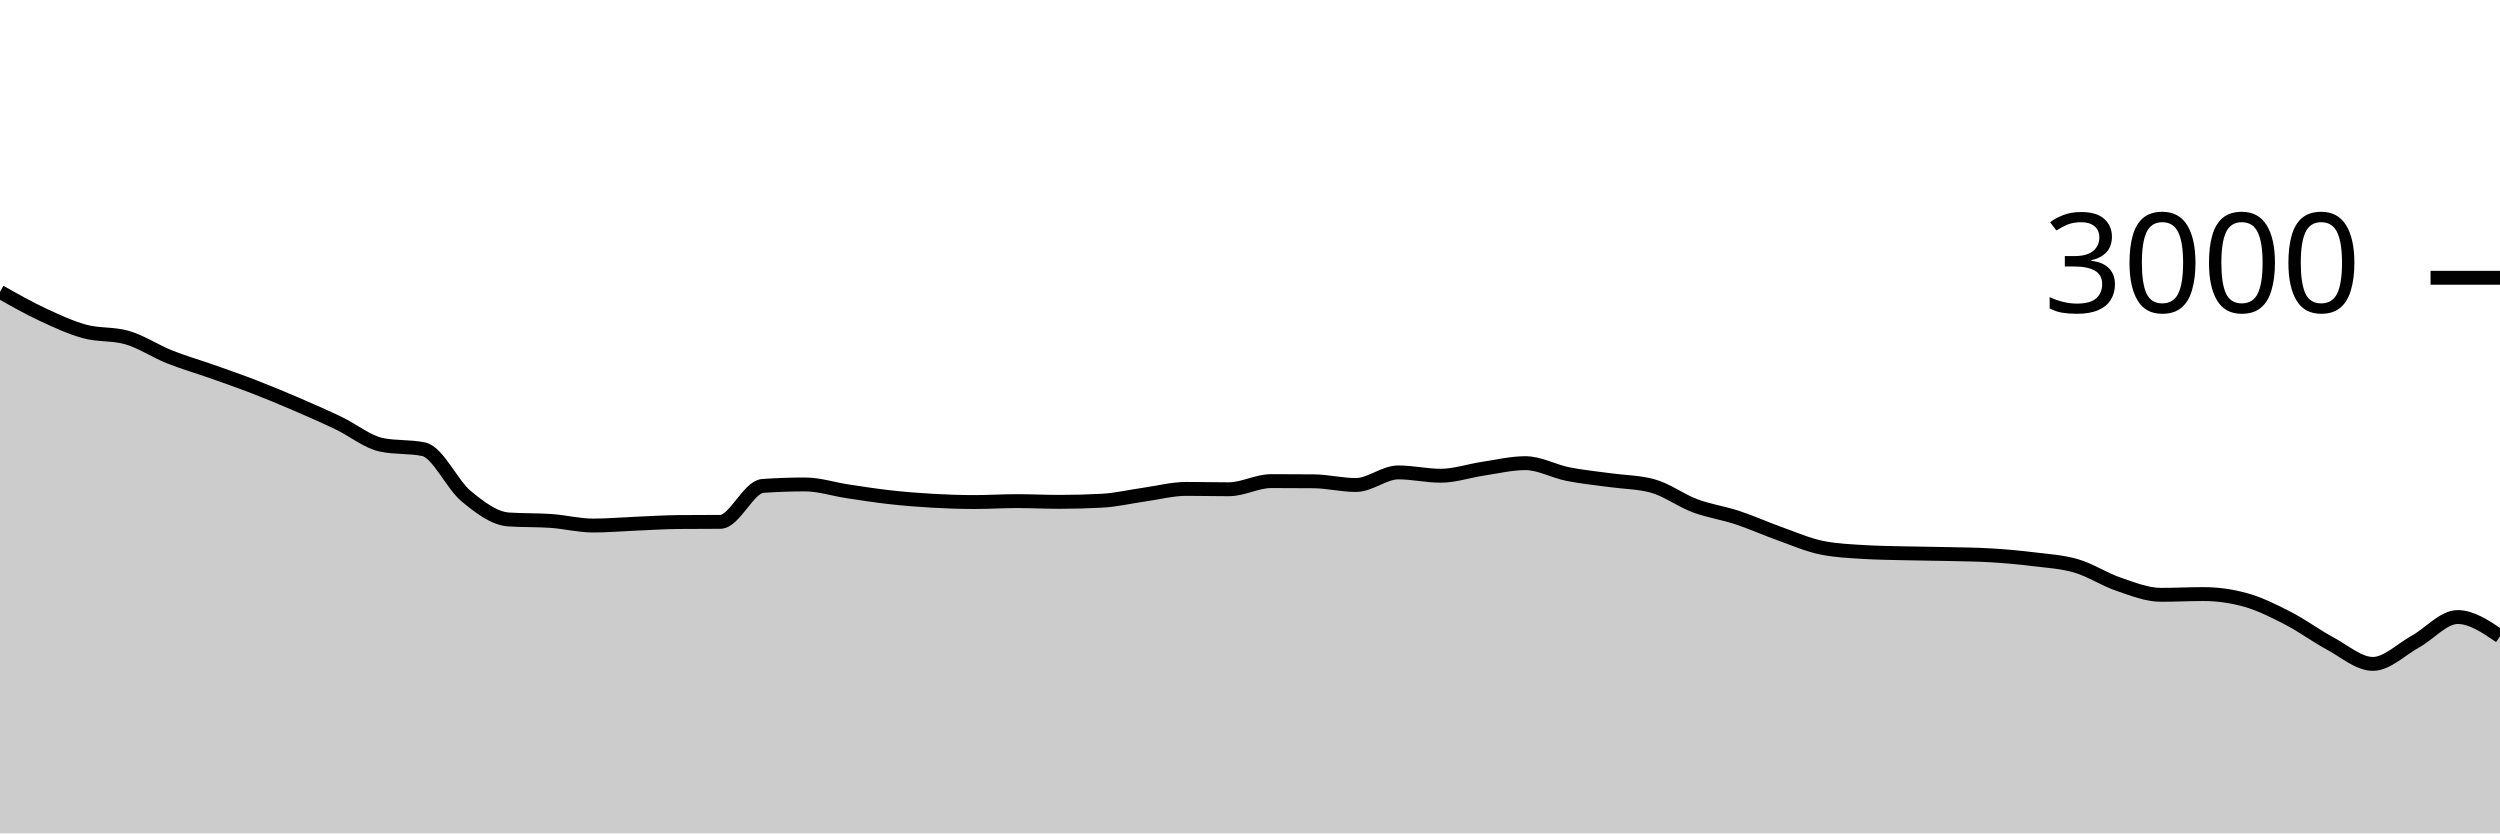
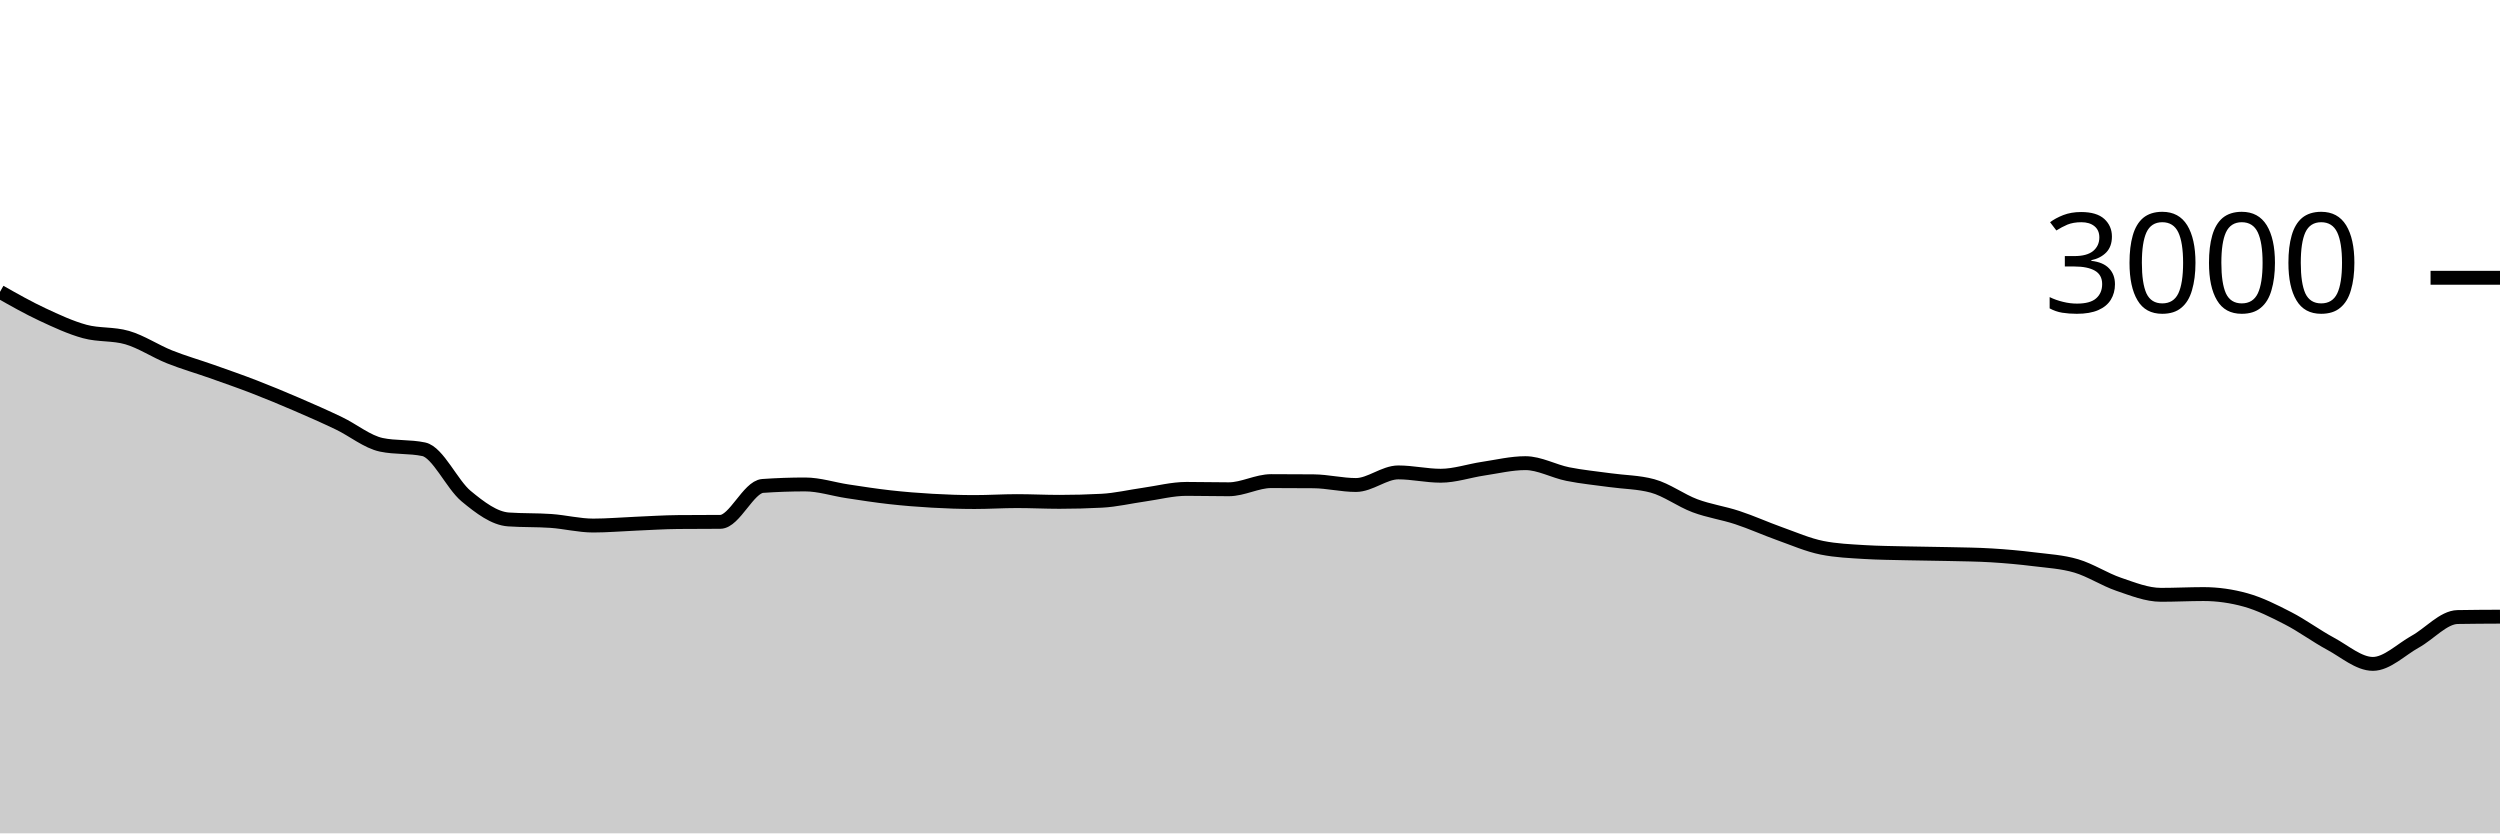
<svg xmlns="http://www.w3.org/2000/svg" viewBox="0 0 180 60">
  <g transform="translate(0,20)">
-     <path class="area" fill="rgba(0, 0, 0, 0.2)" d="M0,1.013C1.017,1.589,2.034,2.164,3.051,2.64C4.068,3.116,5.085,3.589,6.102,3.867C7.119,4.144,8.136,4.013,9.153,4.307C10.169,4.6,11.186,5.287,12.203,5.693C13.22,6.1,14.237,6.387,15.254,6.747C16.271,7.107,17.288,7.46,18.305,7.853C19.322,8.247,20.339,8.669,21.356,9.107C22.373,9.544,23.39,9.993,24.407,10.48C25.424,10.967,26.441,11.813,27.458,12.027C28.475,12.24,29.492,12.133,30.508,12.347C31.525,12.56,32.542,14.878,33.559,15.72C34.576,16.562,35.593,17.329,36.61,17.4C37.627,17.471,38.644,17.436,39.661,17.507C40.678,17.578,41.695,17.84,42.712,17.84C43.729,17.84,44.746,17.749,45.763,17.707C46.78,17.664,47.797,17.596,48.814,17.587C49.831,17.578,50.847,17.582,51.864,17.573C52.881,17.564,53.898,15.058,54.915,14.987C55.932,14.916,56.949,14.88,57.966,14.88C58.983,14.88,60,15.22,61.017,15.373C62.034,15.527,63.051,15.687,64.068,15.8C65.085,15.913,66.102,15.996,67.119,16.053C68.136,16.111,69.153,16.147,70.169,16.147C71.186,16.147,72.203,16.08,73.22,16.08C74.237,16.08,75.254,16.133,76.271,16.133C77.288,16.133,78.305,16.107,79.322,16.053C80.339,16,81.356,15.756,82.373,15.613C83.39,15.471,84.407,15.2,85.424,15.2C86.441,15.2,87.458,15.227,88.475,15.227C89.492,15.227,90.508,14.64,91.525,14.64C92.542,14.64,93.559,14.644,94.576,14.653C95.593,14.662,96.61,14.92,97.627,14.92C98.644,14.92,99.661,14.013,100.678,14.013C101.695,14.013,102.712,14.253,103.729,14.253C104.746,14.253,105.763,13.898,106.78,13.747C107.797,13.596,108.814,13.347,109.831,13.347C110.847,13.347,111.864,13.929,112.881,14.133C113.898,14.338,114.915,14.431,115.932,14.573C116.949,14.716,117.966,14.711,118.983,14.987C120,15.262,121.017,16.033,122.034,16.413C123.051,16.793,124.068,16.931,125.085,17.267C126.102,17.602,127.119,18.064,128.136,18.427C129.153,18.789,130.169,19.236,131.186,19.44C132.203,19.644,133.22,19.684,134.237,19.747C135.254,19.809,136.271,19.816,137.288,19.84C138.305,19.864,139.322,19.869,140.339,19.893C141.356,19.918,142.373,19.924,143.39,19.987C144.407,20.049,145.424,20.14,146.441,20.267C147.458,20.393,148.475,20.447,149.492,20.747C150.508,21.047,151.525,21.72,152.542,22.067C153.559,22.413,154.576,22.827,155.593,22.827C156.61,22.827,157.627,22.773,158.644,22.773C159.661,22.773,160.678,22.916,161.695,23.2C162.712,23.484,163.729,23.996,164.746,24.52C165.763,25.044,166.78,25.8,167.797,26.347C168.814,26.893,169.831,27.8,170.847,27.8C171.864,27.8,172.881,26.762,173.898,26.2C174.915,25.638,175.932,24.427,176.949,24.427C177.966,24.427,178.983,25.12,180,25.813L180,40C178.983,40,177.966,40,176.949,40C175.932,40,174.915,40,173.898,40C172.881,40,171.864,40,170.847,40C169.831,40,168.814,40,167.797,40C166.78,40,165.763,40,164.746,40C163.729,40,162.712,40,161.695,40C160.678,40,159.661,40,158.644,40C157.627,40,156.61,40,155.593,40C154.576,40,153.559,40,152.542,40C151.525,40,150.508,40,149.492,40C148.475,40,147.458,40,146.441,40C145.424,40,144.407,40,143.39,40C142.373,40,141.356,40,140.339,40C139.322,40,138.305,40,137.288,40C136.271,40,135.254,40,134.237,40C133.22,40,132.203,40,131.186,40C130.169,40,129.153,40,128.136,40C127.119,40,126.102,40,125.085,40C124.068,40,123.051,40,122.034,40C121.017,40,120,40,118.983,40C117.966,40,116.949,40,115.932,40C114.915,40,113.898,40,112.881,40C111.864,40,110.847,40,109.831,40C108.814,40,107.797,40,106.78,40C105.763,40,104.746,40,103.729,40C102.712,40,101.695,40,100.678,40C99.661,40,98.644,40,97.627,40C96.61,40,95.593,40,94.576,40C93.559,40,92.542,40,91.525,40C90.508,40,89.492,40,88.475,40C87.458,40,86.441,40,85.424,40C84.407,40,83.39,40,82.373,40C81.356,40,80.339,40,79.322,40C78.305,40,77.288,40,76.271,40C75.254,40,74.237,40,73.22,40C72.203,40,71.186,40,70.169,40C69.153,40,68.136,40,67.119,40C66.102,40,65.085,40,64.068,40C63.051,40,62.034,40,61.017,40C60,40,58.983,40,57.966,40C56.949,40,55.932,40,54.915,40C53.898,40,52.881,40,51.864,40C50.847,40,49.831,40,48.814,40C47.797,40,46.78,40,45.763,40C44.746,40,43.729,40,42.712,40C41.695,40,40.678,40,39.661,40C38.644,40,37.627,40,36.61,40C35.593,40,34.576,40,33.559,40C32.542,40,31.525,40,30.508,40C29.492,40,28.475,40,27.458,40C26.441,40,25.424,40,24.407,40C23.39,40,22.373,40,21.356,40C20.339,40,19.322,40,18.305,40C17.288,40,16.271,40,15.254,40C14.237,40,13.22,40,12.203,40C11.186,40,10.169,40,9.153,40C8.136,40,7.119,40,6.102,40C5.085,40,4.068,40,3.051,40C2.034,40,1.017,40,0,40Z" />
-     <path class="line" stroke="black" fill="none" d="M0,1.013C1.017,1.589,2.034,2.164,3.051,2.64C4.068,3.116,5.085,3.589,6.102,3.867C7.119,4.144,8.136,4.013,9.153,4.307C10.169,4.6,11.186,5.287,12.203,5.693C13.22,6.1,14.237,6.387,15.254,6.747C16.271,7.107,17.288,7.46,18.305,7.853C19.322,8.247,20.339,8.669,21.356,9.107C22.373,9.544,23.39,9.993,24.407,10.48C25.424,10.967,26.441,11.813,27.458,12.027C28.475,12.24,29.492,12.133,30.508,12.347C31.525,12.56,32.542,14.878,33.559,15.72C34.576,16.562,35.593,17.329,36.61,17.4C37.627,17.471,38.644,17.436,39.661,17.507C40.678,17.578,41.695,17.84,42.712,17.84C43.729,17.84,44.746,17.749,45.763,17.707C46.78,17.664,47.797,17.596,48.814,17.587C49.831,17.578,50.847,17.582,51.864,17.573C52.881,17.564,53.898,15.058,54.915,14.987C55.932,14.916,56.949,14.88,57.966,14.88C58.983,14.88,60,15.22,61.017,15.373C62.034,15.527,63.051,15.687,64.068,15.8C65.085,15.913,66.102,15.996,67.119,16.053C68.136,16.111,69.153,16.147,70.169,16.147C71.186,16.147,72.203,16.08,73.22,16.08C74.237,16.08,75.254,16.133,76.271,16.133C77.288,16.133,78.305,16.107,79.322,16.053C80.339,16,81.356,15.756,82.373,15.613C83.39,15.471,84.407,15.2,85.424,15.2C86.441,15.2,87.458,15.227,88.475,15.227C89.492,15.227,90.508,14.64,91.525,14.64C92.542,14.64,93.559,14.644,94.576,14.653C95.593,14.662,96.61,14.92,97.627,14.92C98.644,14.92,99.661,14.013,100.678,14.013C101.695,14.013,102.712,14.253,103.729,14.253C104.746,14.253,105.763,13.898,106.78,13.747C107.797,13.596,108.814,13.347,109.831,13.347C110.847,13.347,111.864,13.929,112.881,14.133C113.898,14.338,114.915,14.431,115.932,14.573C116.949,14.716,117.966,14.711,118.983,14.987C120,15.262,121.017,16.033,122.034,16.413C123.051,16.793,124.068,16.931,125.085,17.267C126.102,17.602,127.119,18.064,128.136,18.427C129.153,18.789,130.169,19.236,131.186,19.44C132.203,19.644,133.22,19.684,134.237,19.747C135.254,19.809,136.271,19.816,137.288,19.84C138.305,19.864,139.322,19.869,140.339,19.893C141.356,19.918,142.373,19.924,143.39,19.987C144.407,20.049,145.424,20.14,146.441,20.267C147.458,20.393,148.475,20.447,149.492,20.747C150.508,21.047,151.525,21.72,152.542,22.067C153.559,22.413,154.576,22.827,155.593,22.827C156.61,22.827,157.627,22.773,158.644,22.773C159.661,22.773,160.678,22.916,161.695,23.2C162.712,23.484,163.729,23.996,164.746,24.52C165.763,25.044,166.78,25.8,167.797,26.347C168.814,26.893,169.831,27.8,170.847,27.8C171.864,27.8,172.881,26.762,173.898,26.2C174.915,25.638,175.932,24.427,176.949,24.427C177.966,24.427,178.983,25.12,180,25.813" />
+     <path class="area" fill="rgba(0, 0, 0, 0.2)" d="M0,1.013C1.017,1.589,2.034,2.164,3.051,2.64C4.068,3.116,5.085,3.589,6.102,3.867C7.119,4.144,8.136,4.013,9.153,4.307C10.169,4.6,11.186,5.287,12.203,5.693C13.22,6.1,14.237,6.387,15.254,6.747C16.271,7.107,17.288,7.46,18.305,7.853C19.322,8.247,20.339,8.669,21.356,9.107C22.373,9.544,23.39,9.993,24.407,10.48C25.424,10.967,26.441,11.813,27.458,12.027C28.475,12.24,29.492,12.133,30.508,12.347C31.525,12.56,32.542,14.878,33.559,15.72C34.576,16.562,35.593,17.329,36.61,17.4C37.627,17.471,38.644,17.436,39.661,17.507C40.678,17.578,41.695,17.84,42.712,17.84C43.729,17.84,44.746,17.749,45.763,17.707C46.78,17.664,47.797,17.596,48.814,17.587C49.831,17.578,50.847,17.582,51.864,17.573C52.881,17.564,53.898,15.058,54.915,14.987C55.932,14.916,56.949,14.88,57.966,14.88C58.983,14.88,60,15.22,61.017,15.373C62.034,15.527,63.051,15.687,64.068,15.8C65.085,15.913,66.102,15.996,67.119,16.053C68.136,16.111,69.153,16.147,70.169,16.147C71.186,16.147,72.203,16.08,73.22,16.08C74.237,16.08,75.254,16.133,76.271,16.133C77.288,16.133,78.305,16.107,79.322,16.053C80.339,16,81.356,15.756,82.373,15.613C83.39,15.471,84.407,15.2,85.424,15.2C86.441,15.2,87.458,15.227,88.475,15.227C89.492,15.227,90.508,14.64,91.525,14.64C92.542,14.64,93.559,14.644,94.576,14.653C95.593,14.662,96.61,14.92,97.627,14.92C98.644,14.92,99.661,14.013,100.678,14.013C101.695,14.013,102.712,14.253,103.729,14.253C104.746,14.253,105.763,13.898,106.78,13.747C107.797,13.596,108.814,13.347,109.831,13.347C110.847,13.347,111.864,13.929,112.881,14.133C113.898,14.338,114.915,14.431,115.932,14.573C116.949,14.716,117.966,14.711,118.983,14.987C120,15.262,121.017,16.033,122.034,16.413C123.051,16.793,124.068,16.931,125.085,17.267C126.102,17.602,127.119,18.064,128.136,18.427C129.153,18.789,130.169,19.236,131.186,19.44C132.203,19.644,133.22,19.684,134.237,19.747C135.254,19.809,136.271,19.816,137.288,19.84C138.305,19.864,139.322,19.869,140.339,19.893C141.356,19.918,142.373,19.924,143.39,19.987C144.407,20.049,145.424,20.14,146.441,20.267C147.458,20.393,148.475,20.447,149.492,20.747C150.508,21.047,151.525,21.72,152.542,22.067C153.559,22.413,154.576,22.827,155.593,22.827C156.61,22.827,157.627,22.773,158.644,22.773C159.661,22.773,160.678,22.916,161.695,23.2C162.712,23.484,163.729,23.996,164.746,24.52C165.763,25.044,166.78,25.8,167.797,26.347C168.814,26.893,169.831,27.8,170.847,27.8C171.864,27.8,172.881,26.762,173.898,26.2C174.915,25.638,175.932,24.444,176.949,24.427C177.966,24.409,178.983,24.404,180,24.4L180,40C178.983,40,177.966,40,176.949,40C175.932,40,174.915,40,173.898,40C172.881,40,171.864,40,170.847,40C169.831,40,168.814,40,167.797,40C166.78,40,165.763,40,164.746,40C163.729,40,162.712,40,161.695,40C160.678,40,159.661,40,158.644,40C157.627,40,156.61,40,155.593,40C154.576,40,153.559,40,152.542,40C151.525,40,150.508,40,149.492,40C148.475,40,147.458,40,146.441,40C145.424,40,144.407,40,143.39,40C142.373,40,141.356,40,140.339,40C139.322,40,138.305,40,137.288,40C136.271,40,135.254,40,134.237,40C133.22,40,132.203,40,131.186,40C130.169,40,129.153,40,128.136,40C127.119,40,126.102,40,125.085,40C124.068,40,123.051,40,122.034,40C121.017,40,120,40,118.983,40C117.966,40,116.949,40,115.932,40C114.915,40,113.898,40,112.881,40C111.864,40,110.847,40,109.831,40C108.814,40,107.797,40,106.78,40C105.763,40,104.746,40,103.729,40C102.712,40,101.695,40,100.678,40C99.661,40,98.644,40,97.627,40C96.61,40,95.593,40,94.576,40C93.559,40,92.542,40,91.525,40C90.508,40,89.492,40,88.475,40C87.458,40,86.441,40,85.424,40C84.407,40,83.39,40,82.373,40C81.356,40,80.339,40,79.322,40C78.305,40,77.288,40,76.271,40C75.254,40,74.237,40,73.22,40C72.203,40,71.186,40,70.169,40C69.153,40,68.136,40,67.119,40C66.102,40,65.085,40,64.068,40C63.051,40,62.034,40,61.017,40C60,40,58.983,40,57.966,40C56.949,40,55.932,40,54.915,40C53.898,40,52.881,40,51.864,40C50.847,40,49.831,40,48.814,40C47.797,40,46.78,40,45.763,40C44.746,40,43.729,40,42.712,40C41.695,40,40.678,40,39.661,40C38.644,40,37.627,40,36.61,40C35.593,40,34.576,40,33.559,40C32.542,40,31.525,40,30.508,40C29.492,40,28.475,40,27.458,40C26.441,40,25.424,40,24.407,40C23.39,40,22.373,40,21.356,40C20.339,40,19.322,40,18.305,40C17.288,40,16.271,40,15.254,40C14.237,40,13.22,40,12.203,40C11.186,40,10.169,40,9.153,40C8.136,40,7.119,40,6.102,40C5.085,40,4.068,40,3.051,40C2.034,40,1.017,40,0,40Z" />
+     <path class="line" stroke="black" fill="none" d="M0,1.013C1.017,1.589,2.034,2.164,3.051,2.64C4.068,3.116,5.085,3.589,6.102,3.867C7.119,4.144,8.136,4.013,9.153,4.307C10.169,4.6,11.186,5.287,12.203,5.693C13.22,6.1,14.237,6.387,15.254,6.747C16.271,7.107,17.288,7.46,18.305,7.853C19.322,8.247,20.339,8.669,21.356,9.107C22.373,9.544,23.39,9.993,24.407,10.48C25.424,10.967,26.441,11.813,27.458,12.027C28.475,12.24,29.492,12.133,30.508,12.347C31.525,12.56,32.542,14.878,33.559,15.72C34.576,16.562,35.593,17.329,36.61,17.4C37.627,17.471,38.644,17.436,39.661,17.507C40.678,17.578,41.695,17.84,42.712,17.84C43.729,17.84,44.746,17.749,45.763,17.707C46.78,17.664,47.797,17.596,48.814,17.587C49.831,17.578,50.847,17.582,51.864,17.573C52.881,17.564,53.898,15.058,54.915,14.987C55.932,14.916,56.949,14.88,57.966,14.88C58.983,14.88,60,15.22,61.017,15.373C62.034,15.527,63.051,15.687,64.068,15.8C65.085,15.913,66.102,15.996,67.119,16.053C68.136,16.111,69.153,16.147,70.169,16.147C71.186,16.147,72.203,16.08,73.22,16.08C74.237,16.08,75.254,16.133,76.271,16.133C77.288,16.133,78.305,16.107,79.322,16.053C80.339,16,81.356,15.756,82.373,15.613C83.39,15.471,84.407,15.2,85.424,15.2C86.441,15.2,87.458,15.227,88.475,15.227C89.492,15.227,90.508,14.64,91.525,14.64C92.542,14.64,93.559,14.644,94.576,14.653C95.593,14.662,96.61,14.92,97.627,14.92C98.644,14.92,99.661,14.013,100.678,14.013C101.695,14.013,102.712,14.253,103.729,14.253C104.746,14.253,105.763,13.898,106.78,13.747C107.797,13.596,108.814,13.347,109.831,13.347C110.847,13.347,111.864,13.929,112.881,14.133C113.898,14.338,114.915,14.431,115.932,14.573C116.949,14.716,117.966,14.711,118.983,14.987C120,15.262,121.017,16.033,122.034,16.413C123.051,16.793,124.068,16.931,125.085,17.267C126.102,17.602,127.119,18.064,128.136,18.427C129.153,18.789,130.169,19.236,131.186,19.44C132.203,19.644,133.22,19.684,134.237,19.747C135.254,19.809,136.271,19.816,137.288,19.84C138.305,19.864,139.322,19.869,140.339,19.893C141.356,19.918,142.373,19.924,143.39,19.987C144.407,20.049,145.424,20.14,146.441,20.267C147.458,20.393,148.475,20.447,149.492,20.747C150.508,21.047,151.525,21.72,152.542,22.067C153.559,22.413,154.576,22.827,155.593,22.827C156.61,22.827,157.627,22.773,158.644,22.773C159.661,22.773,160.678,22.916,161.695,23.2C162.712,23.484,163.729,23.996,164.746,24.52C165.763,25.044,166.78,25.8,167.797,26.347C168.814,26.893,169.831,27.8,170.847,27.8C171.864,27.8,172.881,26.762,173.898,26.2C174.915,25.638,175.932,24.444,176.949,24.427C177.966,24.409,178.983,24.404,180,24.4" />
    <path class="axis-ceiling" stroke-width="1" stroke="black" fill="none" d="M175,0L180,0" />
    <text class="axis-ceiling-label" font-family="sans-serif" text-anchor="end" font-size="10px" x="170" y="2.5">3000</text>
  </g>
</svg>
